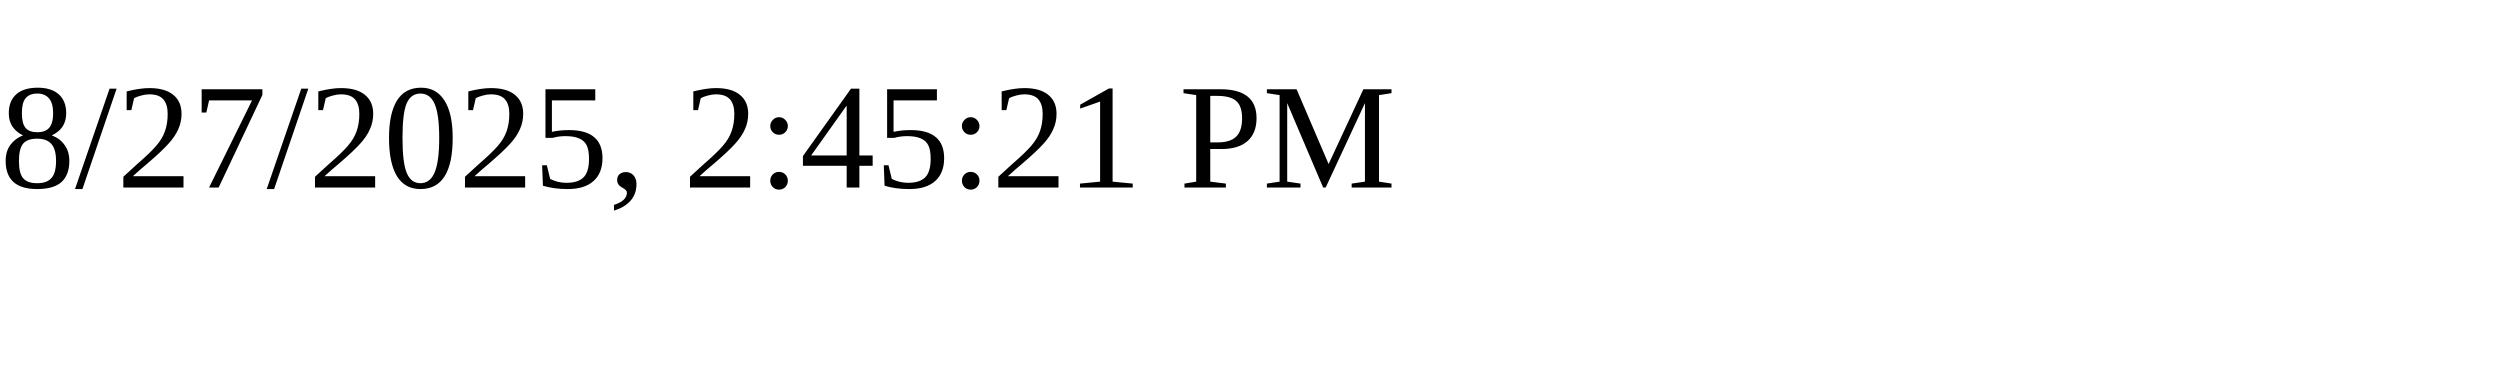
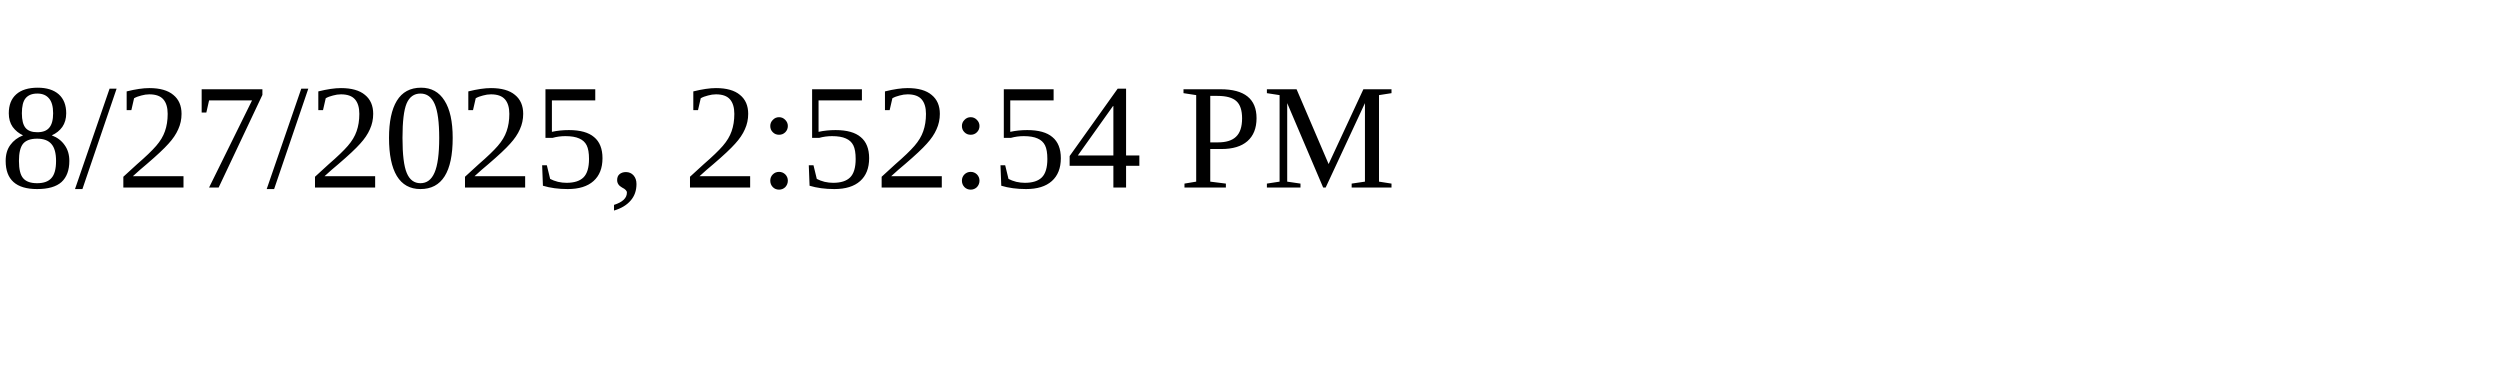
<svg xmlns="http://www.w3.org/2000/svg" height="30" width="200">
-   <text x="0" y="15">8/27/2025, 2:45:21 PM</text>
+   <text x="0" y="15">8/27/2025, 2:52:54 PM</text>
</svg>
